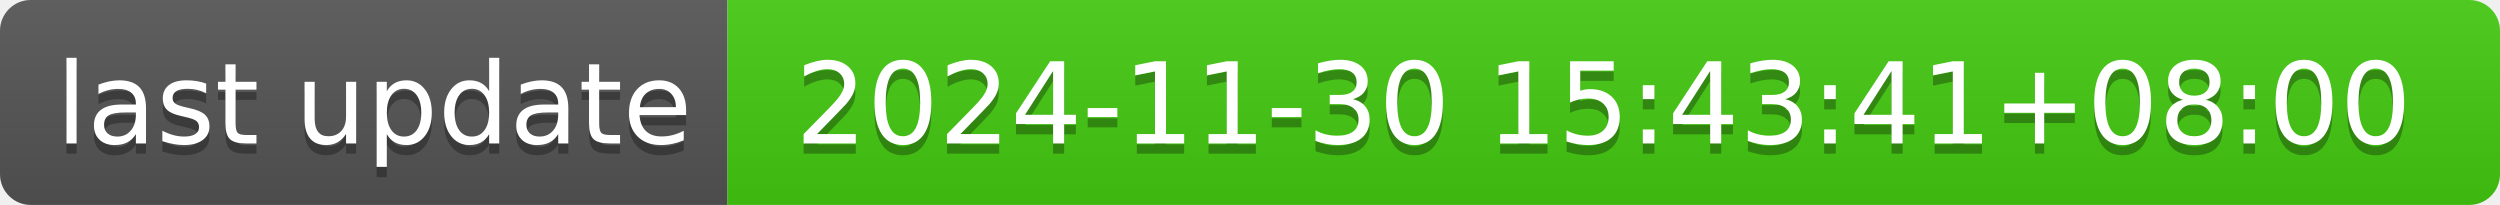
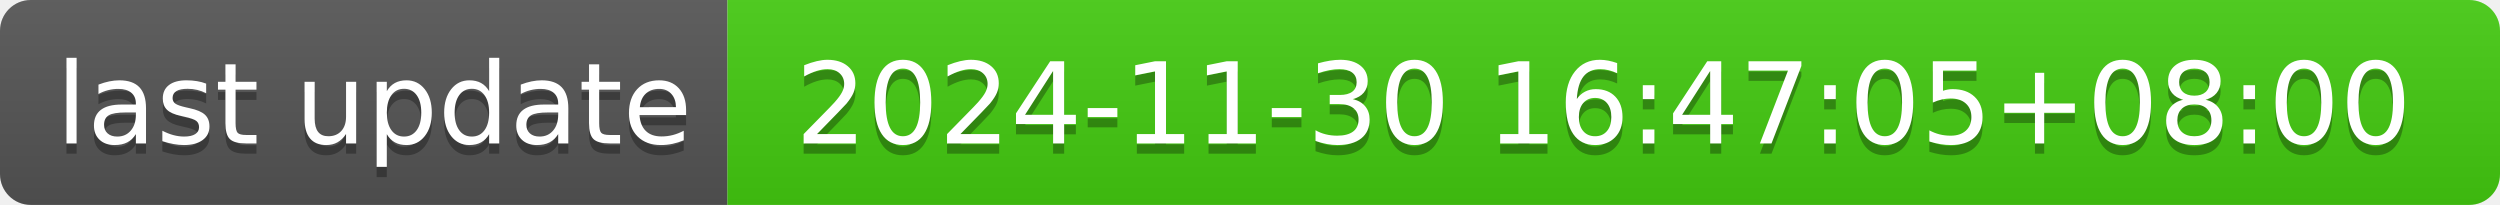
- <svg xmlns="http://www.w3.org/2000/svg" width="244" height="20" role="img" aria-label="last update: 2024-11-30 15:43:41+08:00">
+ <svg xmlns="http://www.w3.org/2000/svg" width="244" height="20" role="img" aria-label="last update: 2024-11-30 16:47:05+08:00">
  <linearGradient id="s" x2="0" y2="100%">
    <stop offset="0" stop-color="#bbb" stop-opacity=".1" />
    <stop offset="1" stop-opacity=".1" />
  </linearGradient>
  <clipPath id="r">
    <rect width="244" height="20" rx="3" fill="#fff" />
  </clipPath>
  <g clip-path="url(#r)">
    <rect width="71" height="20" fill="#555" />
    <rect x="71" width="173" height="20" fill="#4c1" />
    <rect width="244" height="20" fill="url(#s)" />
  </g>
  <g fill="#fff" text-anchor="middle" font-family="Verdana,Geneva,DejaVu Sans,sans-serif" text-rendering="geometricPrecision" font-size="110">
    <text aria-hidden="true" x="365" y="150" fill="#010101" fill-opacity=".3" transform="scale(.1)" textLength="610">last update</text>
    <text x="365" y="140" transform="scale(.1)" fill="#fff" textLength="610">last update</text>
-     <text aria-hidden="true" x="1565" y="150" fill="#010101" fill-opacity=".3" transform="scale(.1)" textLength="1630">2024-11-30 15:43:41+08:00</text>
-     <text x="1565" y="140" transform="scale(.1)" fill="#fff" textLength="1630">2024-11-30 15:43:41+08:00</text>
+     <text aria-hidden="true" x="1565" y="150" fill="#010101" fill-opacity=".3" transform="scale(.1)" textLength="1630">2024-11-30 16:47:05+08:00</text>
+     <text x="1565" y="140" transform="scale(.1)" fill="#fff" textLength="1630">2024-11-30 16:47:05+08:00</text>
  </g>
</svg>
